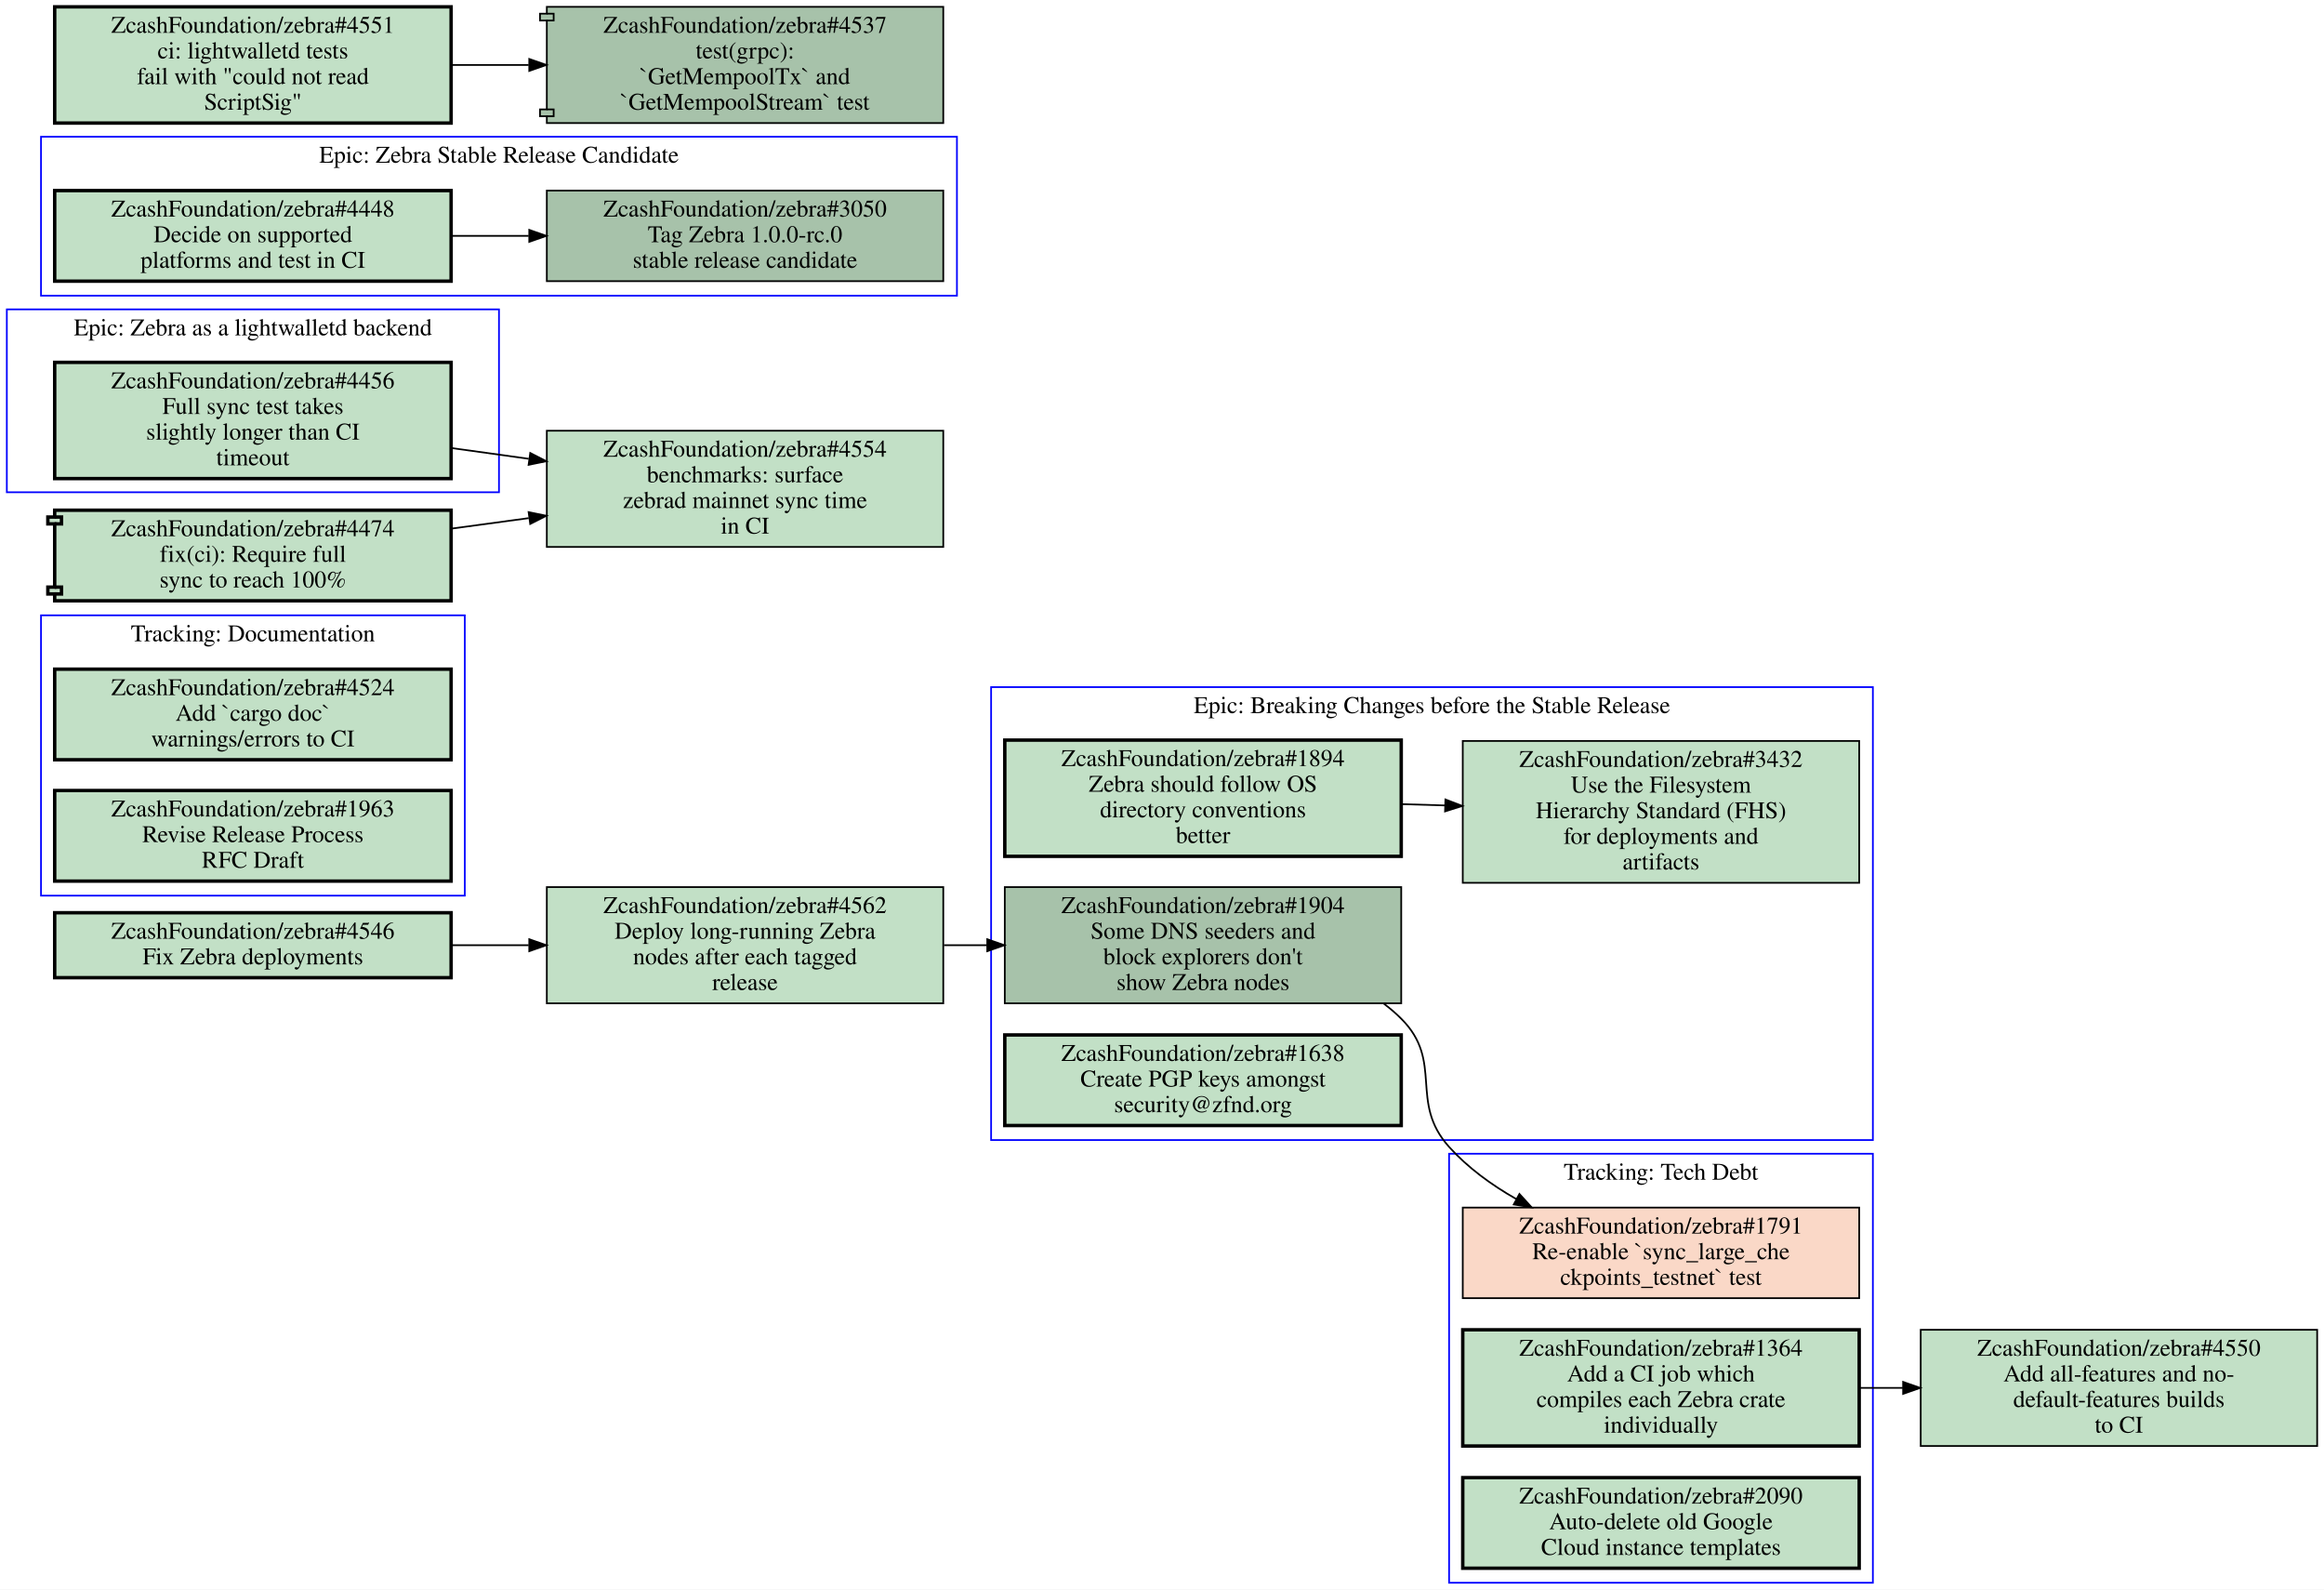
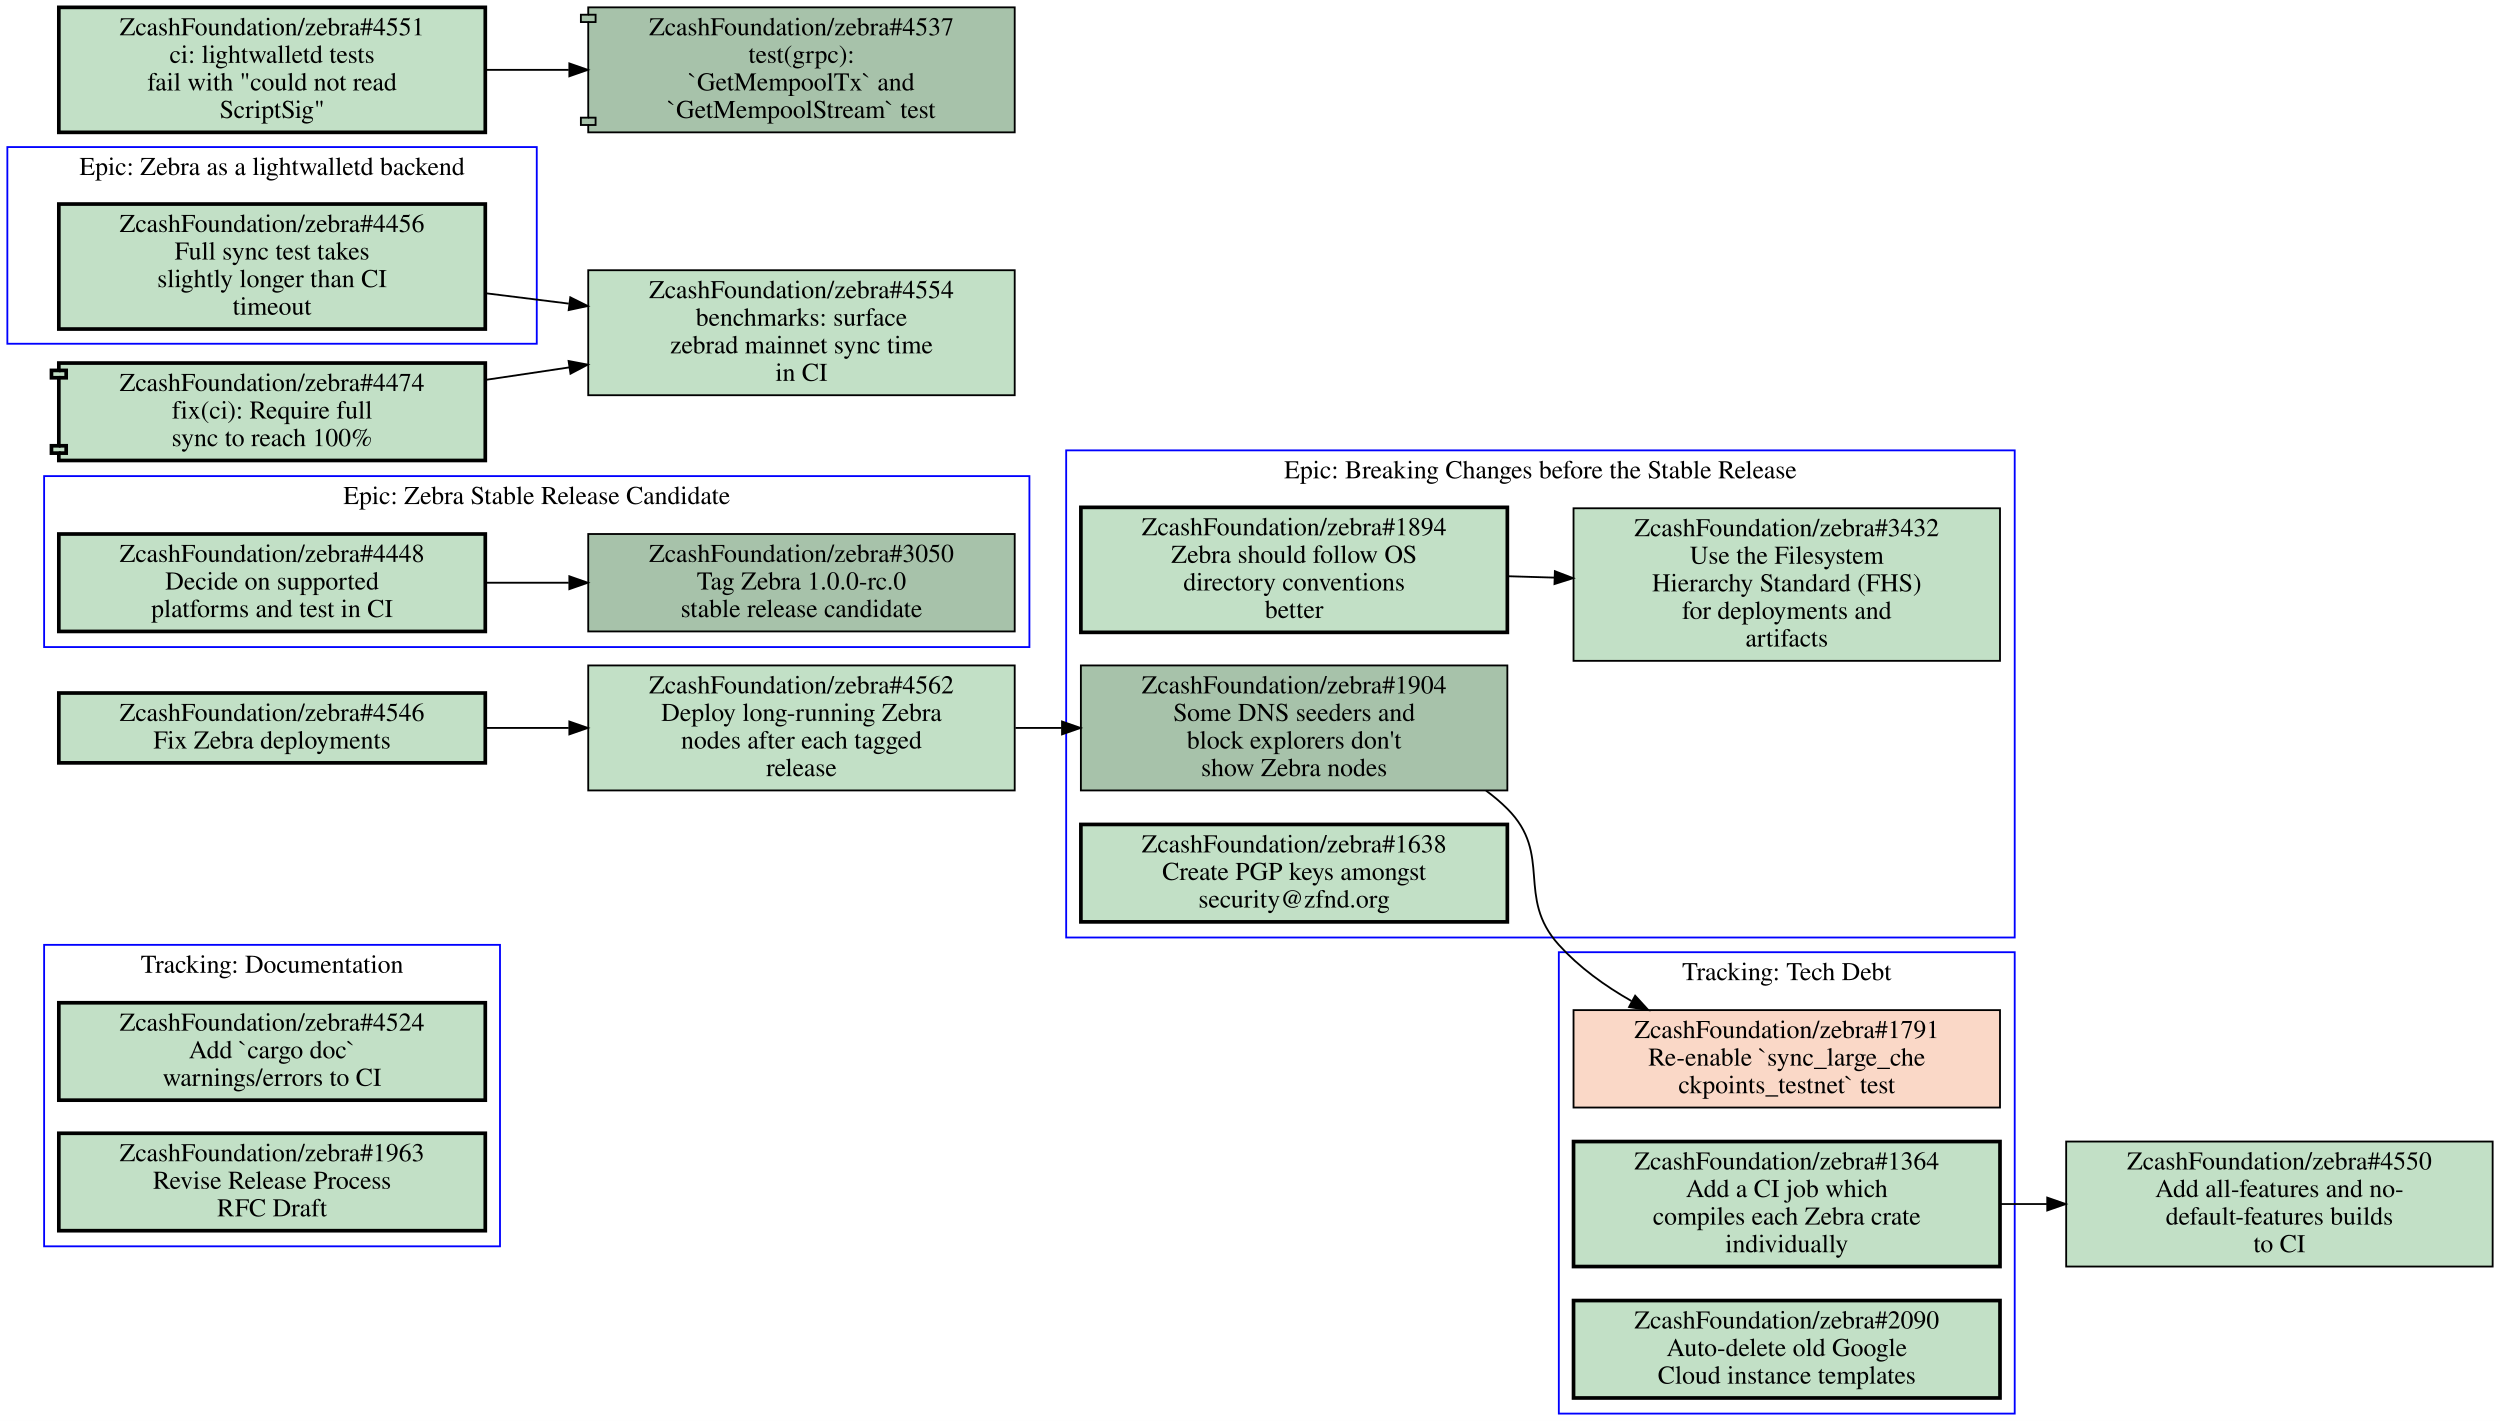
- <svg xmlns="http://www.w3.org/2000/svg" xmlns:xlink="http://www.w3.org/1999/xlink" width="1360pt" height="930pt" viewBox="0.00 0.00 1360.00 930.00">
-   <g id="graph0" class="graph" transform="scale(1 1) rotate(0) translate(4 926)">
-     <polygon fill="#ffffff" stroke="transparent" points="-4,4 -4,-926 1356,-926 1356,4 -4,4" />
+ <svg xmlns="http://www.w3.org/2000/svg" xmlns:xlink="http://www.w3.org/1999/xlink" width="1360pt" height="773pt" viewBox="0.00 0.00 1360.00 773.00">
+   <g id="graph0" class="graph" transform="scale(1 1) rotate(0) translate(4 769)">
+     <polygon fill="#ffffff" stroke="transparent" points="-4,4 -4,-769 1356,-769 1356,4 -4,4" />
    <g id="clust1" class="cluster">
+       <polygon fill="none" stroke="#0000ff" points="844,0 844,-251 1092,-251 1092,0 844,0" />
+       <text text-anchor="middle" x="968" y="-235.8" font-family="Times,serif" font-size="14.00" fill="#000000">Tracking: Tech Debt</text>
+     </g>
+     <g id="clust2" class="cluster">
+       <polygon fill="none" stroke="#0000ff" points="20,-417 20,-510 556,-510 556,-417 20,-417" />
+       <text text-anchor="middle" x="288" y="-494.8" font-family="Times,serif" font-size="14.00" fill="#000000">Epic: Zebra Stable Release Candidate</text>
+     </g>
+     <g id="clust3" class="cluster">
+       <polygon fill="none" stroke="#0000ff" points="20,-91 20,-255 268,-255 268,-91 20,-91" />
+       <text text-anchor="middle" x="144" y="-239.8" font-family="Times,serif" font-size="14.00" fill="#000000">Tracking: Documentation</text>
+     </g>
+     <g id="clust4" class="cluster">
+       <polygon fill="none" stroke="#0000ff" points="0,-582 0,-689 288,-689 288,-582 0,-582" />
+       <text text-anchor="middle" x="144" y="-673.8" font-family="Times,serif" font-size="14.00" fill="#000000">Epic: Zebra as a lightwalletd backend</text>
+     </g>
+     <g id="clust5" class="cluster">
      <polygon fill="none" stroke="#0000ff" points="576,-259 576,-524 1092,-524 1092,-259 576,-259" />
      <text text-anchor="middle" x="834" y="-508.8" font-family="Times,serif" font-size="14.00" fill="#000000">Epic: Breaking Changes before the Stable Release</text>
    </g>
-     <g id="clust2" class="cluster">
-       <polygon fill="none" stroke="#0000ff" points="20,-753 20,-846 556,-846 556,-753 20,-753" />
-       <text text-anchor="middle" x="288" y="-830.8" font-family="Times,serif" font-size="14.00" fill="#000000">Epic: Zebra Stable Release Candidate</text>
-     </g>
-     <g id="clust3" class="cluster">
-       <polygon fill="none" stroke="#0000ff" points="844,0 844,-251 1092,-251 1092,0 844,0" />
-       <text text-anchor="middle" x="968" y="-235.8" font-family="Times,serif" font-size="14.00" fill="#000000">Tracking: Tech Debt</text>
-     </g>
-     <g id="clust4" class="cluster">
-       <polygon fill="none" stroke="#0000ff" points="0,-638 0,-745 288,-745 288,-638 0,-638" />
-       <text text-anchor="middle" x="144" y="-729.8" font-family="Times,serif" font-size="14.00" fill="#000000">Epic: Zebra as a lightwalletd backend</text>
-     </g>
-     <g id="clust5" class="cluster">
-       <polygon fill="none" stroke="#0000ff" points="20,-402 20,-566 268,-566 268,-402 20,-402" />
-       <text text-anchor="middle" x="144" y="-550.8" font-family="Times,serif" font-size="14.00" fill="#000000">Tracking: Documentation</text>
-     </g>
-     <g id="node1" class="node open">
+     <g id="node1" class="node closed">
      <g id="a_node1">
-         <a xlink:href="https://github.com/ZcashFoundation/zebra/issues/1894" xlink:title="ZcashFoundation/zebra#1894&#10;Zebra should follow OS&#10;directory conventions&#10;better" target="_blank">
-           <polygon fill="#c2e0c6" stroke="#000000" stroke-width="2" points="816,-493 584,-493 584,-425 816,-425 816,-493" />
-           <text text-anchor="middle" x="700" y="-477.8" font-family="Times,serif" font-size="14.00" fill="#000000">ZcashFoundation/zebra#1894</text>
-           <text text-anchor="middle" x="700" y="-462.8" font-family="Times,serif" font-size="14.00" fill="#000000">Zebra should follow OS</text>
-           <text text-anchor="middle" x="700" y="-447.8" font-family="Times,serif" font-size="14.00" fill="#000000">directory conventions</text>
-           <text text-anchor="middle" x="700" y="-432.8" font-family="Times,serif" font-size="14.00" fill="#000000">better</text>
-         </a>
-       </g>
-     </g>
-     <g id="node2" class="node open">
-       <g id="a_node2">
-         <a xlink:href="https://github.com/ZcashFoundation/zebra/issues/3432" xlink:title="ZcashFoundation/zebra#3432&#10;Use the Filesystem&#10;Hierarchy Standard (FHS)&#10;for deployments and&#10;artifacts" target="_blank">
-           <polygon fill="#c2e0c6" stroke="#000000" points="1084,-492.5 852,-492.5 852,-409.5 1084,-409.5 1084,-492.5" />
-           <text text-anchor="middle" x="968" y="-477.3" font-family="Times,serif" font-size="14.00" fill="#000000">ZcashFoundation/zebra#3432</text>
-           <text text-anchor="middle" x="968" y="-462.3" font-family="Times,serif" font-size="14.00" fill="#000000">Use the Filesystem</text>
-           <text text-anchor="middle" x="968" y="-447.3" font-family="Times,serif" font-size="14.00" fill="#000000">Hierarchy Standard (FHS)</text>
-           <text text-anchor="middle" x="968" y="-432.3" font-family="Times,serif" font-size="14.00" fill="#000000">for deployments and</text>
-           <text text-anchor="middle" x="968" y="-417.3" font-family="Times,serif" font-size="14.00" fill="#000000">artifacts</text>
-         </a>
-       </g>
-     </g>
-     <g id="edge1" class="edge">
-       <path fill="none" stroke="#000000" d="M816.38,-455.53C824.71,-455.28 833.14,-455.03 841.53,-454.78" />
-       <polygon fill="#000000" stroke="#000000" points="841.851,-458.272 851.74,-454.47 841.638,-451.275 841.851,-458.272" />
-     </g>
-     <g id="node3" class="node open">
-       <g id="a_node3">
-         <a xlink:href="https://github.com/ZcashFoundation/zebra/issues/1904" xlink:title="ZcashFoundation/zebra#1904&#10;Some DNS seeders and&#10;block explorers don't&#10;show Zebra nodes" target="_blank">
-           <polygon fill="#a7c2aa" stroke="#000000" points="816,-407 584,-407 584,-339 816,-339 816,-407" />
-           <text text-anchor="middle" x="700" y="-391.8" font-family="Times,serif" font-size="14.00" fill="#000000">ZcashFoundation/zebra#1904</text>
-           <text text-anchor="middle" x="700" y="-376.8" font-family="Times,serif" font-size="14.00" fill="#000000">Some DNS seeders and</text>
-           <text text-anchor="middle" x="700" y="-361.8" font-family="Times,serif" font-size="14.00" fill="#000000">block explorers don't</text>
-           <text text-anchor="middle" x="700" y="-346.8" font-family="Times,serif" font-size="14.00" fill="#000000">show Zebra nodes</text>
-         </a>
-       </g>
-     </g>
-     <g id="node7" class="node closed">
-       <g id="a_node7">
        <a xlink:href="https://github.com/ZcashFoundation/zebra/issues/1791" xlink:title="ZcashFoundation/zebra#1791&#10;Re-enable `sync_large_che&#10;ckpoints_testnet` test" target="_blank">
          <polygon fill="#fad8c7" stroke="#000000" points="1084,-219.5 852,-219.5 852,-166.5 1084,-166.5 1084,-219.5" />
          <text text-anchor="middle" x="968" y="-204.3" font-family="Times,serif" font-size="14.00" fill="#000000">ZcashFoundation/zebra#1791</text>
          <text text-anchor="middle" x="968" y="-189.3" font-family="Times,serif" font-size="14.00" fill="#000000">Re-enable `sync_large_che</text>
          <text text-anchor="middle" x="968" y="-174.3" font-family="Times,serif" font-size="14.00" fill="#000000">ckpoints_testnet` test</text>
        </a>
      </g>
    </g>
-     <g id="edge4" class="edge">
-       <path fill="none" stroke="#000000" d="M805.71,-338.87C809.36,-336.14 812.81,-333.19 816,-330 841.19,-304.87 820.21,-281.46 844,-255 854.93,-242.85 868.78,-232.78 883.24,-224.54" />
-       <polygon fill="#000000" stroke="#000000" points="885.162,-227.48 892.3,-219.65 881.838,-221.32 885.162,-227.48" />
-     </g>
-     <g id="node4" class="node open">
-       <g id="a_node4">
-         <a xlink:href="https://github.com/ZcashFoundation/zebra/issues/1638" xlink:title="ZcashFoundation/zebra#1638&#10;Create PGP keys amongst&#10;security@zfnd.org" target="_blank">
-           <polygon fill="#c2e0c6" stroke="#000000" stroke-width="2" points="816,-320.5 584,-320.5 584,-267.5 816,-267.5 816,-320.5" />
-           <text text-anchor="middle" x="700" y="-305.3" font-family="Times,serif" font-size="14.00" fill="#000000">ZcashFoundation/zebra#1638</text>
-           <text text-anchor="middle" x="700" y="-290.3" font-family="Times,serif" font-size="14.00" fill="#000000">Create PGP keys amongst</text>
-           <text text-anchor="middle" x="700" y="-275.3" font-family="Times,serif" font-size="14.00" fill="#000000">security@zfnd.org</text>
-         </a>
-       </g>
-     </g>
-     <g id="node5" class="node open">
-       <g id="a_node5">
-         <a xlink:href="https://github.com/ZcashFoundation/zebra/issues/3050" xlink:title="ZcashFoundation/zebra#3050&#10;Tag Zebra 1.0.0-rc.0&#10;stable release candidate" target="_blank">
-           <polygon fill="#a7c2aa" stroke="#000000" points="548,-814.5 316,-814.5 316,-761.5 548,-761.5 548,-814.5" />
-           <text text-anchor="middle" x="432" y="-799.3" font-family="Times,serif" font-size="14.00" fill="#000000">ZcashFoundation/zebra#3050</text>
-           <text text-anchor="middle" x="432" y="-784.3" font-family="Times,serif" font-size="14.00" fill="#000000">Tag Zebra 1.0.0-rc.0</text>
-           <text text-anchor="middle" x="432" y="-769.3" font-family="Times,serif" font-size="14.00" fill="#000000">stable release candidate</text>
-         </a>
-       </g>
-     </g>
-     <g id="node6" class="node open">
-       <g id="a_node6">
-         <a xlink:href="https://github.com/ZcashFoundation/zebra/issues/4448" xlink:title="ZcashFoundation/zebra#4448&#10;Decide on supported&#10;platforms and test in CI" target="_blank">
-           <polygon fill="#c2e0c6" stroke="#000000" stroke-width="2" points="260,-814.5 28,-814.5 28,-761.5 260,-761.5 260,-814.5" />
-           <text text-anchor="middle" x="144" y="-799.3" font-family="Times,serif" font-size="14.00" fill="#000000">ZcashFoundation/zebra#4448</text>
-           <text text-anchor="middle" x="144" y="-784.3" font-family="Times,serif" font-size="14.00" fill="#000000">Decide on supported</text>
-           <text text-anchor="middle" x="144" y="-769.3" font-family="Times,serif" font-size="14.00" fill="#000000">platforms and test in CI</text>
-         </a>
-       </g>
-     </g>
-     <g id="edge2" class="edge">
-       <path fill="none" stroke="#000000" d="M260.31,-788C275.15,-788 290.4,-788 305.39,-788" />
-       <polygon fill="#000000" stroke="#000000" points="305.72,-791.5 315.72,-788 305.72,-784.5 305.72,-791.5" />
-     </g>
-     <g id="node8" class="node open">
-       <g id="a_node8">
+     <g id="node2" class="node open">
+       <g id="a_node2">
        <a xlink:href="https://github.com/ZcashFoundation/zebra/issues/1364" xlink:title="ZcashFoundation/zebra#1364&#10;Add a CI job which&#10;compiles each Zebra crate&#10;individually" target="_blank">
          <polygon fill="#c2e0c6" stroke="#000000" stroke-width="2" points="1084,-148 852,-148 852,-80 1084,-80 1084,-148" />
          <text text-anchor="middle" x="968" y="-132.8" font-family="Times,serif" font-size="14.00" fill="#000000">ZcashFoundation/zebra#1364</text>
          <text text-anchor="middle" x="968" y="-117.8" font-family="Times,serif" font-size="14.00" fill="#000000">Add a CI job which</text>
          <text text-anchor="middle" x="968" y="-102.8" font-family="Times,serif" font-size="14.00" fill="#000000">compiles each Zebra crate</text>
          <text text-anchor="middle" x="968" y="-87.8" font-family="Times,serif" font-size="14.00" fill="#000000">individually</text>
        </a>
      </g>
    </g>
    <g id="node13" class="node open">
      <g id="a_node13">
        <a xlink:href="https://github.com/ZcashFoundation/zebra/issues/4550" xlink:title="ZcashFoundation/zebra#4550&#10;Add all-features and no-&#10;default-features builds&#10;to CI" target="_blank">
          <polygon fill="#c2e0c6" stroke="#000000" points="1352,-148 1120,-148 1120,-80 1352,-80 1352,-148" />
          <text text-anchor="middle" x="1236" y="-132.8" font-family="Times,serif" font-size="14.00" fill="#000000">ZcashFoundation/zebra#4550</text>
          <text text-anchor="middle" x="1236" y="-117.8" font-family="Times,serif" font-size="14.00" fill="#000000">Add all-features and no-</text>
          <text text-anchor="middle" x="1236" y="-102.8" font-family="Times,serif" font-size="14.00" fill="#000000">default-features builds</text>
          <text text-anchor="middle" x="1236" y="-87.8" font-family="Times,serif" font-size="14.00" fill="#000000">to CI</text>
        </a>
      </g>
    </g>
    <g id="edge3" class="edge">
      <path fill="none" stroke="#000000" d="M1084.4,-114C1092.7,-114 1101.1,-114 1109.5,-114" />
      <polygon fill="#000000" stroke="#000000" points="1109.7,-117.5 1119.7,-114 1109.7,-110.5 1109.7,-117.5" />
    </g>
-     <g id="node9" class="node open">
-       <g id="a_node9">
+     <g id="node3" class="node open">
+       <g id="a_node3">
        <a xlink:href="https://github.com/ZcashFoundation/zebra/issues/2090" xlink:title="ZcashFoundation/zebra#2090&#10;Auto-delete old Google&#10;Cloud instance templates" target="_blank">
          <polygon fill="#c2e0c6" stroke="#000000" stroke-width="2" points="1084,-61.5 852,-61.5 852,-8.5 1084,-8.5 1084,-61.5" />
          <text text-anchor="middle" x="968" y="-46.3" font-family="Times,serif" font-size="14.00" fill="#000000">ZcashFoundation/zebra#2090</text>
          <text text-anchor="middle" x="968" y="-31.3" font-family="Times,serif" font-size="14.00" fill="#000000">Auto-delete old Google</text>
          <text text-anchor="middle" x="968" y="-16.3" font-family="Times,serif" font-size="14.00" fill="#000000">Cloud instance templates</text>
        </a>
      </g>
    </g>
-     <g id="node10" class="node open">
-       <g id="a_node10">
+     <g id="node4" class="node open">
+       <g id="a_node4">
+         <a xlink:href="https://github.com/ZcashFoundation/zebra/issues/3050" xlink:title="ZcashFoundation/zebra#3050&#10;Tag Zebra 1.0.0-rc.0&#10;stable release candidate" target="_blank">
+           <polygon fill="#a7c2aa" stroke="#000000" points="548,-478.5 316,-478.5 316,-425.5 548,-425.5 548,-478.5" />
+           <text text-anchor="middle" x="432" y="-463.3" font-family="Times,serif" font-size="14.00" fill="#000000">ZcashFoundation/zebra#3050</text>
+           <text text-anchor="middle" x="432" y="-448.3" font-family="Times,serif" font-size="14.00" fill="#000000">Tag Zebra 1.0.0-rc.0</text>
+           <text text-anchor="middle" x="432" y="-433.3" font-family="Times,serif" font-size="14.00" fill="#000000">stable release candidate</text>
+         </a>
+       </g>
+     </g>
+     <g id="node5" class="node open">
+       <g id="a_node5">
+         <a xlink:href="https://github.com/ZcashFoundation/zebra/issues/4448" xlink:title="ZcashFoundation/zebra#4448&#10;Decide on supported&#10;platforms and test in CI" target="_blank">
+           <polygon fill="#c2e0c6" stroke="#000000" stroke-width="2" points="260,-478.5 28,-478.5 28,-425.5 260,-425.5 260,-478.5" />
+           <text text-anchor="middle" x="144" y="-463.3" font-family="Times,serif" font-size="14.00" fill="#000000">ZcashFoundation/zebra#4448</text>
+           <text text-anchor="middle" x="144" y="-448.3" font-family="Times,serif" font-size="14.00" fill="#000000">Decide on supported</text>
+           <text text-anchor="middle" x="144" y="-433.3" font-family="Times,serif" font-size="14.00" fill="#000000">platforms and test in CI</text>
+         </a>
+       </g>
+     </g>
+     <g id="edge1" class="edge">
+       <path fill="none" stroke="#000000" d="M260.31,-452C275.15,-452 290.4,-452 305.39,-452" />
+       <polygon fill="#000000" stroke="#000000" points="305.72,-455.5 315.72,-452 305.72,-448.5 305.72,-455.5" />
+     </g>
+     <g id="node6" class="node open">
+       <g id="a_node6">
+         <a xlink:href="https://github.com/ZcashFoundation/zebra/issues/4524" xlink:title="ZcashFoundation/zebra#4524&#10;Add `cargo doc`&#10;warnings/errors to CI" target="_blank">
+           <polygon fill="#c2e0c6" stroke="#000000" stroke-width="2" points="260,-223.5 28,-223.5 28,-170.5 260,-170.5 260,-223.5" />
+           <text text-anchor="middle" x="144" y="-208.3" font-family="Times,serif" font-size="14.00" fill="#000000">ZcashFoundation/zebra#4524</text>
+           <text text-anchor="middle" x="144" y="-193.3" font-family="Times,serif" font-size="14.00" fill="#000000">Add `cargo doc`</text>
+           <text text-anchor="middle" x="144" y="-178.3" font-family="Times,serif" font-size="14.00" fill="#000000">warnings/errors to CI</text>
+         </a>
+       </g>
+     </g>
+     <g id="node7" class="node open">
+       <g id="a_node7">
+         <a xlink:href="https://github.com/ZcashFoundation/zebra/issues/1963" xlink:title="ZcashFoundation/zebra#1963&#10;Revise Release Process&#10;RFC Draft" target="_blank">
+           <polygon fill="#c2e0c6" stroke="#000000" stroke-width="2" points="260,-152.5 28,-152.5 28,-99.5 260,-99.5 260,-152.5" />
+           <text text-anchor="middle" x="144" y="-137.3" font-family="Times,serif" font-size="14.00" fill="#000000">ZcashFoundation/zebra#1963</text>
+           <text text-anchor="middle" x="144" y="-122.3" font-family="Times,serif" font-size="14.00" fill="#000000">Revise Release Process</text>
+           <text text-anchor="middle" x="144" y="-107.3" font-family="Times,serif" font-size="14.00" fill="#000000">RFC Draft</text>
+         </a>
+       </g>
+     </g>
+     <g id="node8" class="node open">
+       <g id="a_node8">
        <a xlink:href="https://github.com/ZcashFoundation/zebra/issues/4456" xlink:title="ZcashFoundation/zebra#4456&#10;Full sync test takes&#10;slightly longer than CI&#10;timeout" target="_blank">
-           <polygon fill="#c2e0c6" stroke="#000000" stroke-width="2" points="260,-714 28,-714 28,-646 260,-646 260,-714" />
-           <text text-anchor="middle" x="144" y="-698.8" font-family="Times,serif" font-size="14.00" fill="#000000">ZcashFoundation/zebra#4456</text>
-           <text text-anchor="middle" x="144" y="-683.8" font-family="Times,serif" font-size="14.00" fill="#000000">Full sync test takes</text>
-           <text text-anchor="middle" x="144" y="-668.8" font-family="Times,serif" font-size="14.00" fill="#000000">slightly longer than CI</text>
-           <text text-anchor="middle" x="144" y="-653.8" font-family="Times,serif" font-size="14.00" fill="#000000">timeout</text>
+           <polygon fill="#c2e0c6" stroke="#000000" stroke-width="2" points="260,-658 28,-658 28,-590 260,-590 260,-658" />
+           <text text-anchor="middle" x="144" y="-642.8" font-family="Times,serif" font-size="14.00" fill="#000000">ZcashFoundation/zebra#4456</text>
+           <text text-anchor="middle" x="144" y="-627.8" font-family="Times,serif" font-size="14.00" fill="#000000">Full sync test takes</text>
+           <text text-anchor="middle" x="144" y="-612.8" font-family="Times,serif" font-size="14.00" fill="#000000">slightly longer than CI</text>
+           <text text-anchor="middle" x="144" y="-597.8" font-family="Times,serif" font-size="14.00" fill="#000000">timeout</text>
        </a>
      </g>
    </g>
    <g id="node14" class="node open">
      <g id="a_node14">
        <a xlink:href="https://github.com/ZcashFoundation/zebra/issues/4554" xlink:title="ZcashFoundation/zebra#4554&#10;benchmarks: surface&#10;zebrad mainnet sync time&#10;in CI" target="_blank">
-           <polygon fill="#c2e0c6" stroke="#000000" points="548,-674 316,-674 316,-606 548,-606 548,-674" />
-           <text text-anchor="middle" x="432" y="-658.8" font-family="Times,serif" font-size="14.00" fill="#000000">ZcashFoundation/zebra#4554</text>
-           <text text-anchor="middle" x="432" y="-643.8" font-family="Times,serif" font-size="14.00" fill="#000000">benchmarks: surface</text>
-           <text text-anchor="middle" x="432" y="-628.8" font-family="Times,serif" font-size="14.00" fill="#000000">zebrad mainnet sync time</text>
-           <text text-anchor="middle" x="432" y="-613.8" font-family="Times,serif" font-size="14.00" fill="#000000">in CI</text>
+           <polygon fill="#c2e0c6" stroke="#000000" points="548,-622 316,-622 316,-554 548,-554 548,-622" />
+           <text text-anchor="middle" x="432" y="-606.8" font-family="Times,serif" font-size="14.00" fill="#000000">ZcashFoundation/zebra#4554</text>
+           <text text-anchor="middle" x="432" y="-591.8" font-family="Times,serif" font-size="14.00" fill="#000000">benchmarks: surface</text>
+           <text text-anchor="middle" x="432" y="-576.8" font-family="Times,serif" font-size="14.00" fill="#000000">zebrad mainnet sync time</text>
+           <text text-anchor="middle" x="432" y="-561.8" font-family="Times,serif" font-size="14.00" fill="#000000">in CI</text>
        </a>
      </g>
    </g>
    <g id="edge5" class="edge">
-       <path fill="none" stroke="#000000" d="M260.31,-663.85C275.15,-661.78 290.4,-659.67 305.39,-657.58" />
-       <polygon fill="#000000" stroke="#000000" points="306.294,-660.988 315.72,-656.15 305.334,-654.054 306.294,-660.988" />
+       <path fill="none" stroke="#000000" d="M260.31,-609.46C275.15,-607.61 290.4,-605.7 305.39,-603.83" />
+       <polygon fill="#000000" stroke="#000000" points="306.235,-607.251 315.72,-602.53 305.361,-600.306 306.235,-607.251" />
+     </g>
+     <g id="node9" class="node open">
+       <g id="a_node9">
+         <a xlink:href="https://github.com/ZcashFoundation/zebra/issues/1894" xlink:title="ZcashFoundation/zebra#1894&#10;Zebra should follow OS&#10;directory conventions&#10;better" target="_blank">
+           <polygon fill="#c2e0c6" stroke="#000000" stroke-width="2" points="816,-493 584,-493 584,-425 816,-425 816,-493" />
+           <text text-anchor="middle" x="700" y="-477.8" font-family="Times,serif" font-size="14.00" fill="#000000">ZcashFoundation/zebra#1894</text>
+           <text text-anchor="middle" x="700" y="-462.8" font-family="Times,serif" font-size="14.00" fill="#000000">Zebra should follow OS</text>
+           <text text-anchor="middle" x="700" y="-447.8" font-family="Times,serif" font-size="14.00" fill="#000000">directory conventions</text>
+           <text text-anchor="middle" x="700" y="-432.8" font-family="Times,serif" font-size="14.00" fill="#000000">better</text>
+         </a>
+       </g>
+     </g>
+     <g id="node10" class="node open">
+       <g id="a_node10">
+         <a xlink:href="https://github.com/ZcashFoundation/zebra/issues/3432" xlink:title="ZcashFoundation/zebra#3432&#10;Use the Filesystem&#10;Hierarchy Standard (FHS)&#10;for deployments and&#10;artifacts" target="_blank">
+           <polygon fill="#c2e0c6" stroke="#000000" points="1084,-492.5 852,-492.5 852,-409.5 1084,-409.5 1084,-492.5" />
+           <text text-anchor="middle" x="968" y="-477.3" font-family="Times,serif" font-size="14.00" fill="#000000">ZcashFoundation/zebra#3432</text>
+           <text text-anchor="middle" x="968" y="-462.3" font-family="Times,serif" font-size="14.00" fill="#000000">Use the Filesystem</text>
+           <text text-anchor="middle" x="968" y="-447.3" font-family="Times,serif" font-size="14.00" fill="#000000">Hierarchy Standard (FHS)</text>
+           <text text-anchor="middle" x="968" y="-432.3" font-family="Times,serif" font-size="14.00" fill="#000000">for deployments and</text>
+           <text text-anchor="middle" x="968" y="-417.3" font-family="Times,serif" font-size="14.00" fill="#000000">artifacts</text>
+         </a>
+       </g>
+     </g>
+     <g id="edge2" class="edge">
+       <path fill="none" stroke="#000000" d="M816.38,-455.53C824.71,-455.28 833.14,-455.03 841.53,-454.78" />
+       <polygon fill="#000000" stroke="#000000" points="841.851,-458.272 851.74,-454.47 841.638,-451.275 841.851,-458.272" />
    </g>
    <g id="node11" class="node open">
      <g id="a_node11">
-         <a xlink:href="https://github.com/ZcashFoundation/zebra/issues/4524" xlink:title="ZcashFoundation/zebra#4524&#10;Add `cargo doc`&#10;warnings/errors to CI" target="_blank">
-           <polygon fill="#c2e0c6" stroke="#000000" stroke-width="2" points="260,-534.5 28,-534.5 28,-481.5 260,-481.5 260,-534.5" />
-           <text text-anchor="middle" x="144" y="-519.3" font-family="Times,serif" font-size="14.00" fill="#000000">ZcashFoundation/zebra#4524</text>
-           <text text-anchor="middle" x="144" y="-504.3" font-family="Times,serif" font-size="14.00" fill="#000000">Add `cargo doc`</text>
-           <text text-anchor="middle" x="144" y="-489.3" font-family="Times,serif" font-size="14.00" fill="#000000">warnings/errors to CI</text>
-         </a>
-       </g>
+         <a xlink:href="https://github.com/ZcashFoundation/zebra/issues/1904" xlink:title="ZcashFoundation/zebra#1904&#10;Some DNS seeders and&#10;block explorers don't&#10;show Zebra nodes" target="_blank">
+           <polygon fill="#a7c2aa" stroke="#000000" points="816,-407 584,-407 584,-339 816,-339 816,-407" />
+           <text text-anchor="middle" x="700" y="-391.8" font-family="Times,serif" font-size="14.00" fill="#000000">ZcashFoundation/zebra#1904</text>
+           <text text-anchor="middle" x="700" y="-376.8" font-family="Times,serif" font-size="14.00" fill="#000000">Some DNS seeders and</text>
+           <text text-anchor="middle" x="700" y="-361.8" font-family="Times,serif" font-size="14.00" fill="#000000">block explorers don't</text>
+           <text text-anchor="middle" x="700" y="-346.8" font-family="Times,serif" font-size="14.00" fill="#000000">show Zebra nodes</text>
+         </a>
+       </g>
+     </g>
+     <g id="edge4" class="edge">
+       <path fill="none" stroke="#000000" d="M804.39,-338.9C808.52,-335.87 812.42,-332.58 816,-329 840.85,-304.12 820.43,-281.1 844,-255 855.02,-242.8 868.99,-232.69 883.55,-224.43" />
+       <polygon fill="#000000" stroke="#000000" points="885.524,-227.342 892.67,-219.52 882.206,-221.179 885.524,-227.342" />
    </g>
    <g id="node12" class="node open">
      <g id="a_node12">
-         <a xlink:href="https://github.com/ZcashFoundation/zebra/issues/1963" xlink:title="ZcashFoundation/zebra#1963&#10;Revise Release Process&#10;RFC Draft" target="_blank">
-           <polygon fill="#c2e0c6" stroke="#000000" stroke-width="2" points="260,-463.5 28,-463.5 28,-410.5 260,-410.5 260,-463.5" />
-           <text text-anchor="middle" x="144" y="-448.3" font-family="Times,serif" font-size="14.00" fill="#000000">ZcashFoundation/zebra#1963</text>
-           <text text-anchor="middle" x="144" y="-433.3" font-family="Times,serif" font-size="14.00" fill="#000000">Revise Release Process</text>
-           <text text-anchor="middle" x="144" y="-418.3" font-family="Times,serif" font-size="14.00" fill="#000000">RFC Draft</text>
+         <a xlink:href="https://github.com/ZcashFoundation/zebra/issues/1638" xlink:title="ZcashFoundation/zebra#1638&#10;Create PGP keys amongst&#10;security@zfnd.org" target="_blank">
+           <polygon fill="#c2e0c6" stroke="#000000" stroke-width="2" points="816,-320.5 584,-320.5 584,-267.5 816,-267.5 816,-320.5" />
+           <text text-anchor="middle" x="700" y="-305.3" font-family="Times,serif" font-size="14.00" fill="#000000">ZcashFoundation/zebra#1638</text>
+           <text text-anchor="middle" x="700" y="-290.3" font-family="Times,serif" font-size="14.00" fill="#000000">Create PGP keys amongst</text>
+           <text text-anchor="middle" x="700" y="-275.3" font-family="Times,serif" font-size="14.00" fill="#000000">security@zfnd.org</text>
        </a>
      </g>
    </g>
    <g id="node15" class="node open">
      <g id="a_node15">
        <a xlink:href="https://github.com/ZcashFoundation/zebra/pull/4474" xlink:title="ZcashFoundation/zebra#4474&#10;fix(ci): Require full&#10;sync to reach 100%" target="_blank">
-           <polygon fill="#c2e0c6" stroke="#000000" stroke-width="2" points="260,-627.5 28,-627.5 28,-623.5 24,-623.5 24,-619.5 28,-619.5 28,-582.5 24,-582.5 24,-578.5 28,-578.5 28,-574.5 260,-574.5 260,-627.5" />
-           <polyline fill="none" stroke="#000000" stroke-width="2" points="28,-623.5 32,-623.5 32,-619.5 28,-619.5 " />
-           <polyline fill="none" stroke="#000000" stroke-width="2" points="28,-582.5 32,-582.5 32,-578.5 28,-578.5 " />
-           <text text-anchor="middle" x="144" y="-612.3" font-family="Times,serif" font-size="14.00" fill="#000000">ZcashFoundation/zebra#4474</text>
-           <text text-anchor="middle" x="144" y="-597.3" font-family="Times,serif" font-size="14.00" fill="#000000">fix(ci): Require full</text>
-           <text text-anchor="middle" x="144" y="-582.3" font-family="Times,serif" font-size="14.00" fill="#000000">sync to reach 100%</text>
+           <polygon fill="#c2e0c6" stroke="#000000" stroke-width="2" points="260,-571.5 28,-571.5 28,-567.5 24,-567.5 24,-563.5 28,-563.5 28,-526.5 24,-526.5 24,-522.5 28,-522.5 28,-518.5 260,-518.5 260,-571.5" />
+           <polyline fill="none" stroke="#000000" stroke-width="2" points="28,-567.5 32,-567.5 32,-563.5 28,-563.5 " />
+           <polyline fill="none" stroke="#000000" stroke-width="2" points="28,-526.5 32,-526.5 32,-522.5 28,-522.5 " />
+           <text text-anchor="middle" x="144" y="-556.3" font-family="Times,serif" font-size="14.00" fill="#000000">ZcashFoundation/zebra#4474</text>
+           <text text-anchor="middle" x="144" y="-541.3" font-family="Times,serif" font-size="14.00" fill="#000000">fix(ci): Require full</text>
+           <text text-anchor="middle" x="144" y="-526.3" font-family="Times,serif" font-size="14.00" fill="#000000">sync to reach 100%</text>
        </a>
      </g>
    </g>
    <g id="edge6" class="edge">
-       <path fill="none" stroke="#000000" d="M260.31,-616.75C275.15,-618.76 290.4,-620.82 305.39,-622.86" />
-       <polygon fill="#000000" stroke="#000000" points="305.342,-626.385 315.72,-624.25 306.276,-619.448 305.342,-626.385" />
+       <path fill="none" stroke="#000000" d="M260.31,-562.37C275.29,-564.6 290.69,-566.9 305.83,-569.16" />
+       <polygon fill="#000000" stroke="#000000" points="305.312,-572.621 315.72,-570.64 306.348,-565.698 305.312,-572.621" />
    </g>
    <g id="node16" class="node open">
      <g id="a_node16">
        <a xlink:href="https://github.com/ZcashFoundation/zebra/issues/4551" xlink:title="ZcashFoundation/zebra#4551&#10;ci: lightwalletd tests&#10;fail with &quot;could not read&#10;ScriptSig&quot;" target="_blank">
-           <polygon fill="#c2e0c6" stroke="#000000" stroke-width="2" points="260,-922 28,-922 28,-854 260,-854 260,-922" />
-           <text text-anchor="middle" x="144" y="-906.8" font-family="Times,serif" font-size="14.00" fill="#000000">ZcashFoundation/zebra#4551</text>
-           <text text-anchor="middle" x="144" y="-891.8" font-family="Times,serif" font-size="14.00" fill="#000000">ci: lightwalletd tests</text>
-           <text text-anchor="middle" x="144" y="-876.8" font-family="Times,serif" font-size="14.00" fill="#000000">fail with "could not read</text>
-           <text text-anchor="middle" x="144" y="-861.8" font-family="Times,serif" font-size="14.00" fill="#000000">ScriptSig"</text>
+           <polygon fill="#c2e0c6" stroke="#000000" stroke-width="2" points="260,-765 28,-765 28,-697 260,-697 260,-765" />
+           <text text-anchor="middle" x="144" y="-749.8" font-family="Times,serif" font-size="14.00" fill="#000000">ZcashFoundation/zebra#4551</text>
+           <text text-anchor="middle" x="144" y="-734.8" font-family="Times,serif" font-size="14.00" fill="#000000">ci: lightwalletd tests</text>
+           <text text-anchor="middle" x="144" y="-719.8" font-family="Times,serif" font-size="14.00" fill="#000000">fail with "could not read</text>
+           <text text-anchor="middle" x="144" y="-704.8" font-family="Times,serif" font-size="14.00" fill="#000000">ScriptSig"</text>
        </a>
      </g>
    </g>
    <g id="node17" class="node open">
      <g id="a_node17">
        <a xlink:href="https://github.com/ZcashFoundation/zebra/pull/4537" xlink:title="ZcashFoundation/zebra#4537&#10;test(grpc):&#10;`GetMempoolTx` and&#10;`GetMempoolStream` test" target="_blank">
-           <polygon fill="#a7c2aa" stroke="#000000" points="548,-922 316,-922 316,-918 312,-918 312,-914 316,-914 316,-862 312,-862 312,-858 316,-858 316,-854 548,-854 548,-922" />
-           <polyline fill="none" stroke="#000000" points="316,-918 320,-918 320,-914 316,-914 " />
-           <polyline fill="none" stroke="#000000" points="316,-862 320,-862 320,-858 316,-858 " />
-           <text text-anchor="middle" x="432" y="-906.8" font-family="Times,serif" font-size="14.00" fill="#000000">ZcashFoundation/zebra#4537</text>
-           <text text-anchor="middle" x="432" y="-891.8" font-family="Times,serif" font-size="14.00" fill="#000000">test(grpc):</text>
-           <text text-anchor="middle" x="432" y="-876.8" font-family="Times,serif" font-size="14.00" fill="#000000">`GetMempoolTx` and</text>
-           <text text-anchor="middle" x="432" y="-861.8" font-family="Times,serif" font-size="14.00" fill="#000000">`GetMempoolStream` test</text>
+           <polygon fill="#a7c2aa" stroke="#000000" points="548,-765 316,-765 316,-761 312,-761 312,-757 316,-757 316,-705 312,-705 312,-701 316,-701 316,-697 548,-697 548,-765" />
+           <polyline fill="none" stroke="#000000" points="316,-761 320,-761 320,-757 316,-757 " />
+           <polyline fill="none" stroke="#000000" points="316,-705 320,-705 320,-701 316,-701 " />
+           <text text-anchor="middle" x="432" y="-749.8" font-family="Times,serif" font-size="14.00" fill="#000000">ZcashFoundation/zebra#4537</text>
+           <text text-anchor="middle" x="432" y="-734.8" font-family="Times,serif" font-size="14.00" fill="#000000">test(grpc):</text>
+           <text text-anchor="middle" x="432" y="-719.8" font-family="Times,serif" font-size="14.00" fill="#000000">`GetMempoolTx` and</text>
+           <text text-anchor="middle" x="432" y="-704.8" font-family="Times,serif" font-size="14.00" fill="#000000">`GetMempoolStream` test</text>
        </a>
      </g>
    </g>
    <g id="edge7" class="edge">
-       <path fill="none" stroke="#000000" d="M260.31,-888C275.15,-888 290.4,-888 305.39,-888" />
-       <polygon fill="#000000" stroke="#000000" points="305.72,-891.5 315.72,-888 305.72,-884.5 305.72,-891.5" />
+       <path fill="none" stroke="#000000" d="M260.31,-731C275.15,-731 290.4,-731 305.39,-731" />
+       <polygon fill="#000000" stroke="#000000" points="305.72,-734.5 315.72,-731 305.72,-727.5 305.72,-734.5" />
    </g>
    <g id="node18" class="node open">
      <g id="a_node18">
        <a xlink:href="https://github.com/ZcashFoundation/zebra/issues/4546" xlink:title="ZcashFoundation/zebra#4546&#10;Fix Zebra deployments" target="_blank">
          <polygon fill="#c2e0c6" stroke="#000000" stroke-width="2" points="260,-392 28,-392 28,-354 260,-354 260,-392" />
          <text text-anchor="middle" x="144" y="-376.8" font-family="Times,serif" font-size="14.00" fill="#000000">ZcashFoundation/zebra#4546</text>
          <text text-anchor="middle" x="144" y="-361.8" font-family="Times,serif" font-size="14.00" fill="#000000">Fix Zebra deployments</text>
        </a>
      </g>
    </g>
    <g id="node19" class="node open">
      <g id="a_node19">
        <a xlink:href="https://github.com/ZcashFoundation/zebra/issues/4562" xlink:title="ZcashFoundation/zebra#4562&#10;Deploy long-running Zebra&#10;nodes after each tagged&#10;release" target="_blank">
          <polygon fill="#c2e0c6" stroke="#000000" points="548,-407 316,-407 316,-339 548,-339 548,-407" />
          <text text-anchor="middle" x="432" y="-391.8" font-family="Times,serif" font-size="14.00" fill="#000000">ZcashFoundation/zebra#4562</text>
          <text text-anchor="middle" x="432" y="-376.8" font-family="Times,serif" font-size="14.00" fill="#000000">Deploy long-running Zebra</text>
          <text text-anchor="middle" x="432" y="-361.8" font-family="Times,serif" font-size="14.00" fill="#000000">nodes after each tagged</text>
          <text text-anchor="middle" x="432" y="-346.8" font-family="Times,serif" font-size="14.00" fill="#000000">release</text>
        </a>
      </g>
    </g>
    <g id="edge8" class="edge">
      <path fill="none" stroke="#000000" d="M260.31,-373C275.15,-373 290.4,-373 305.39,-373" />
      <polygon fill="#000000" stroke="#000000" points="305.72,-376.5 315.72,-373 305.72,-369.5 305.72,-376.5" />
    </g>
    <g id="edge9" class="edge">
      <path fill="none" stroke="#000000" d="M548.38,-373C556.71,-373 565.14,-373 573.53,-373" />
      <polygon fill="#000000" stroke="#000000" points="573.74,-376.5 583.74,-373 573.74,-369.5 573.74,-376.5" />
    </g>
  </g>
</svg>
